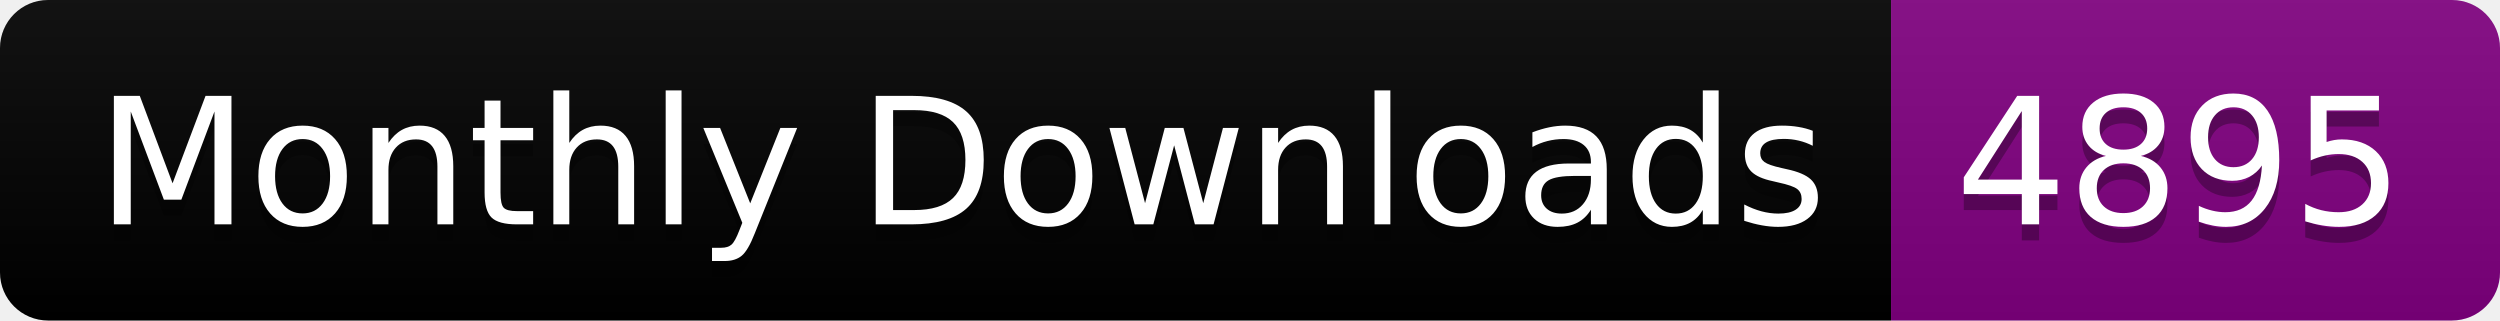
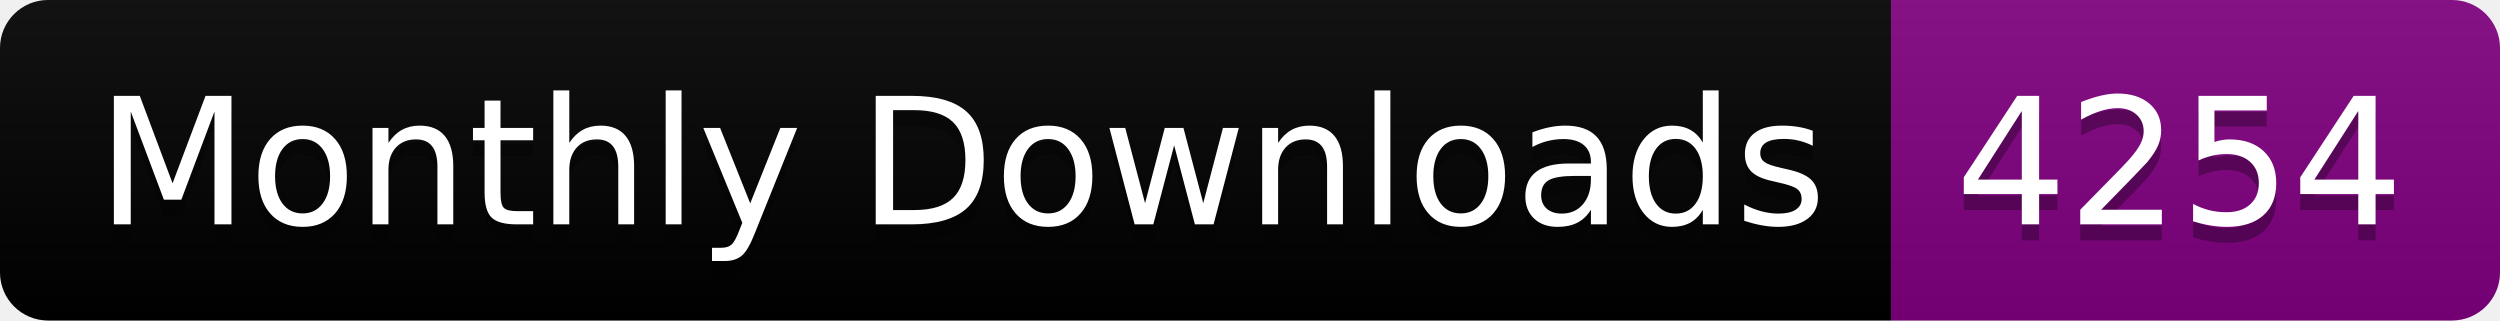
<svg xmlns="http://www.w3.org/2000/svg" width="156.0" height="20">
  <linearGradient id="smooth" x2="0" y2="100%">
    <stop offset="0" stop-color="#bbb" stop-opacity=".1" />
    <stop offset="1" stop-opacity=".1" />
  </linearGradient>
  <clipPath id="round">
    <rect width="156.0" height="20" rx="3" fill="#fff" />
  </clipPath>
  <g clip-path="url(#round)">
    <rect width="118.0" height="20" fill="black" />
    <rect x="118.0" width="38.0" height="20" fill="purple" />
    <rect width="156.0" height="20" fill="url(#smooth)" />
  </g>
  <g fill="#fff" text-anchor="middle" font-family="DejaVu Sans,Verdana,Geneva,sans-serif" font-size="110">
    <text x="600.0" y="150" fill="#010101" fill-opacity=".3" transform="scale(0.1)" textLength="1080.0" lengthAdjust="spacing">Monthly Downloads</text>
    <text x="600.0" y="140" transform="scale(0.1)" textLength="1080.0" lengthAdjust="spacing">Monthly Downloads</text>
-     <text x="1360.0" y="150" fill="#010101" fill-opacity=".3" transform="scale(0.1)" textLength="280.0" lengthAdjust="spacing">4895</text>
-     <text x="1360.0" y="140" transform="scale(0.1)" textLength="280.0" lengthAdjust="spacing">4895</text>
+     <text x="1360.0" y="150" fill="#010101" fill-opacity=".3" transform="scale(0.1)" textLength="280.0" lengthAdjust="spacing">4254</text>
+     <text x="1360.0" y="140" transform="scale(0.1)" textLength="280.0" lengthAdjust="spacing">4254</text>
  </g>
</svg>
